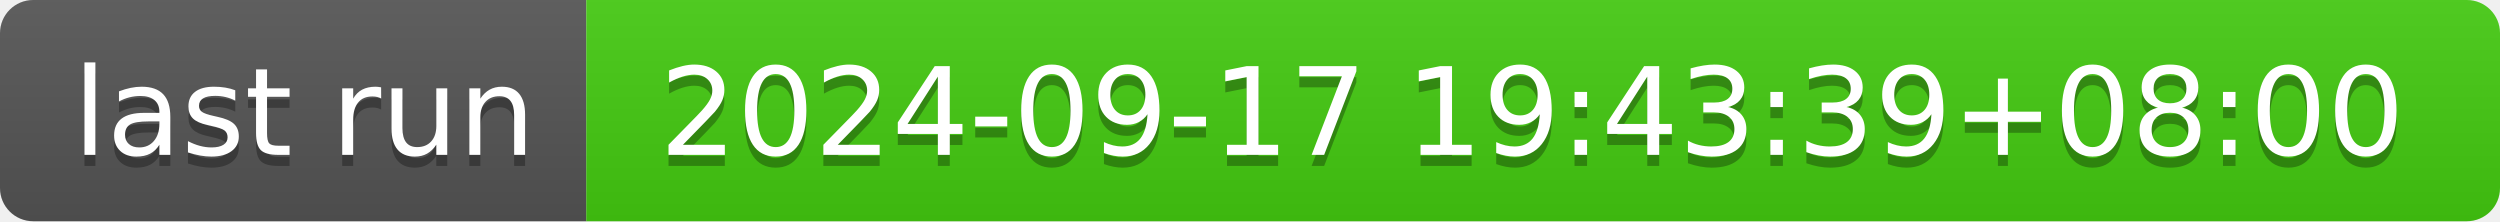
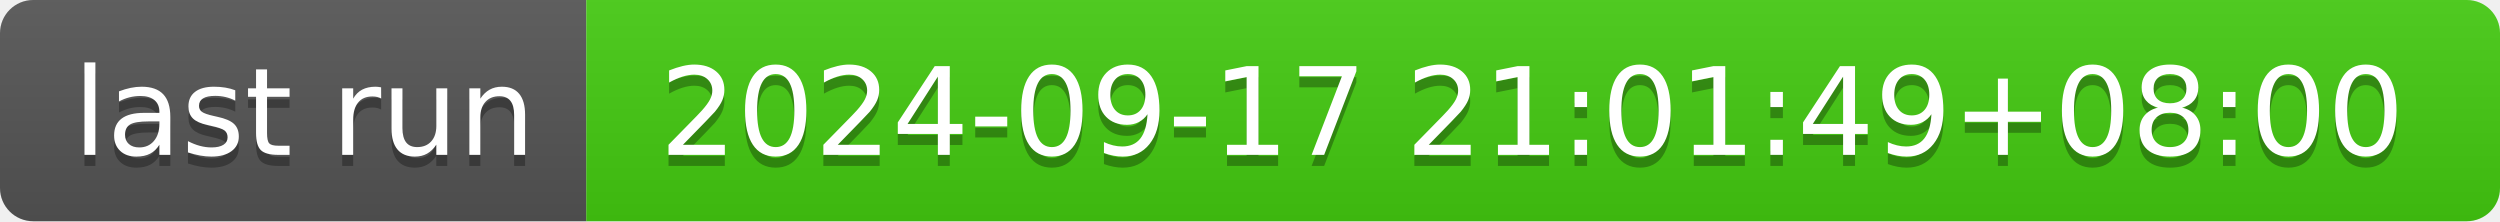
- <svg xmlns="http://www.w3.org/2000/svg" width="226" height="20" role="img" aria-label="last run: 2024-09-17 19:43:39+08:00">
+ <svg xmlns="http://www.w3.org/2000/svg" width="226" height="20" role="img" aria-label="last run: 2024-09-17 21:01:49+08:00">
  <linearGradient id="s" x2="0" y2="100%">
    <stop offset="0" stop-color="#bbb" stop-opacity=".1" />
    <stop offset="1" stop-opacity=".1" />
  </linearGradient>
  <clipPath id="r">
    <rect width="226" height="20" rx="3" fill="#fff" />
  </clipPath>
  <g clip-path="url(#r)">
    <rect width="53" height="20" fill="#555" />
    <rect x="53" width="173" height="20" fill="#4c1" />
    <rect width="226" height="20" fill="url(#s)" />
  </g>
  <g fill="#fff" text-anchor="middle" font-family="Verdana,Geneva,DejaVu Sans,sans-serif" text-rendering="geometricPrecision" font-size="110">
    <text aria-hidden="true" x="275" y="150" fill="#010101" fill-opacity=".3" transform="scale(.1)" textLength="430">last run</text>
    <text x="275" y="140" transform="scale(.1)" fill="#fff" textLength="430">last run</text>
-     <text aria-hidden="true" x="1385" y="150" fill="#010101" fill-opacity=".3" transform="scale(.1)" textLength="1630">2024-09-17 19:43:39+08:00</text>
-     <text x="1385" y="140" transform="scale(.1)" fill="#fff" textLength="1630">2024-09-17 19:43:39+08:00</text>
+     <text aria-hidden="true" x="1385" y="150" fill="#010101" fill-opacity=".3" transform="scale(.1)" textLength="1630">2024-09-17 21:01:49+08:00</text>
+     <text x="1385" y="140" transform="scale(.1)" fill="#fff" textLength="1630">2024-09-17 21:01:49+08:00</text>
  </g>
</svg>
